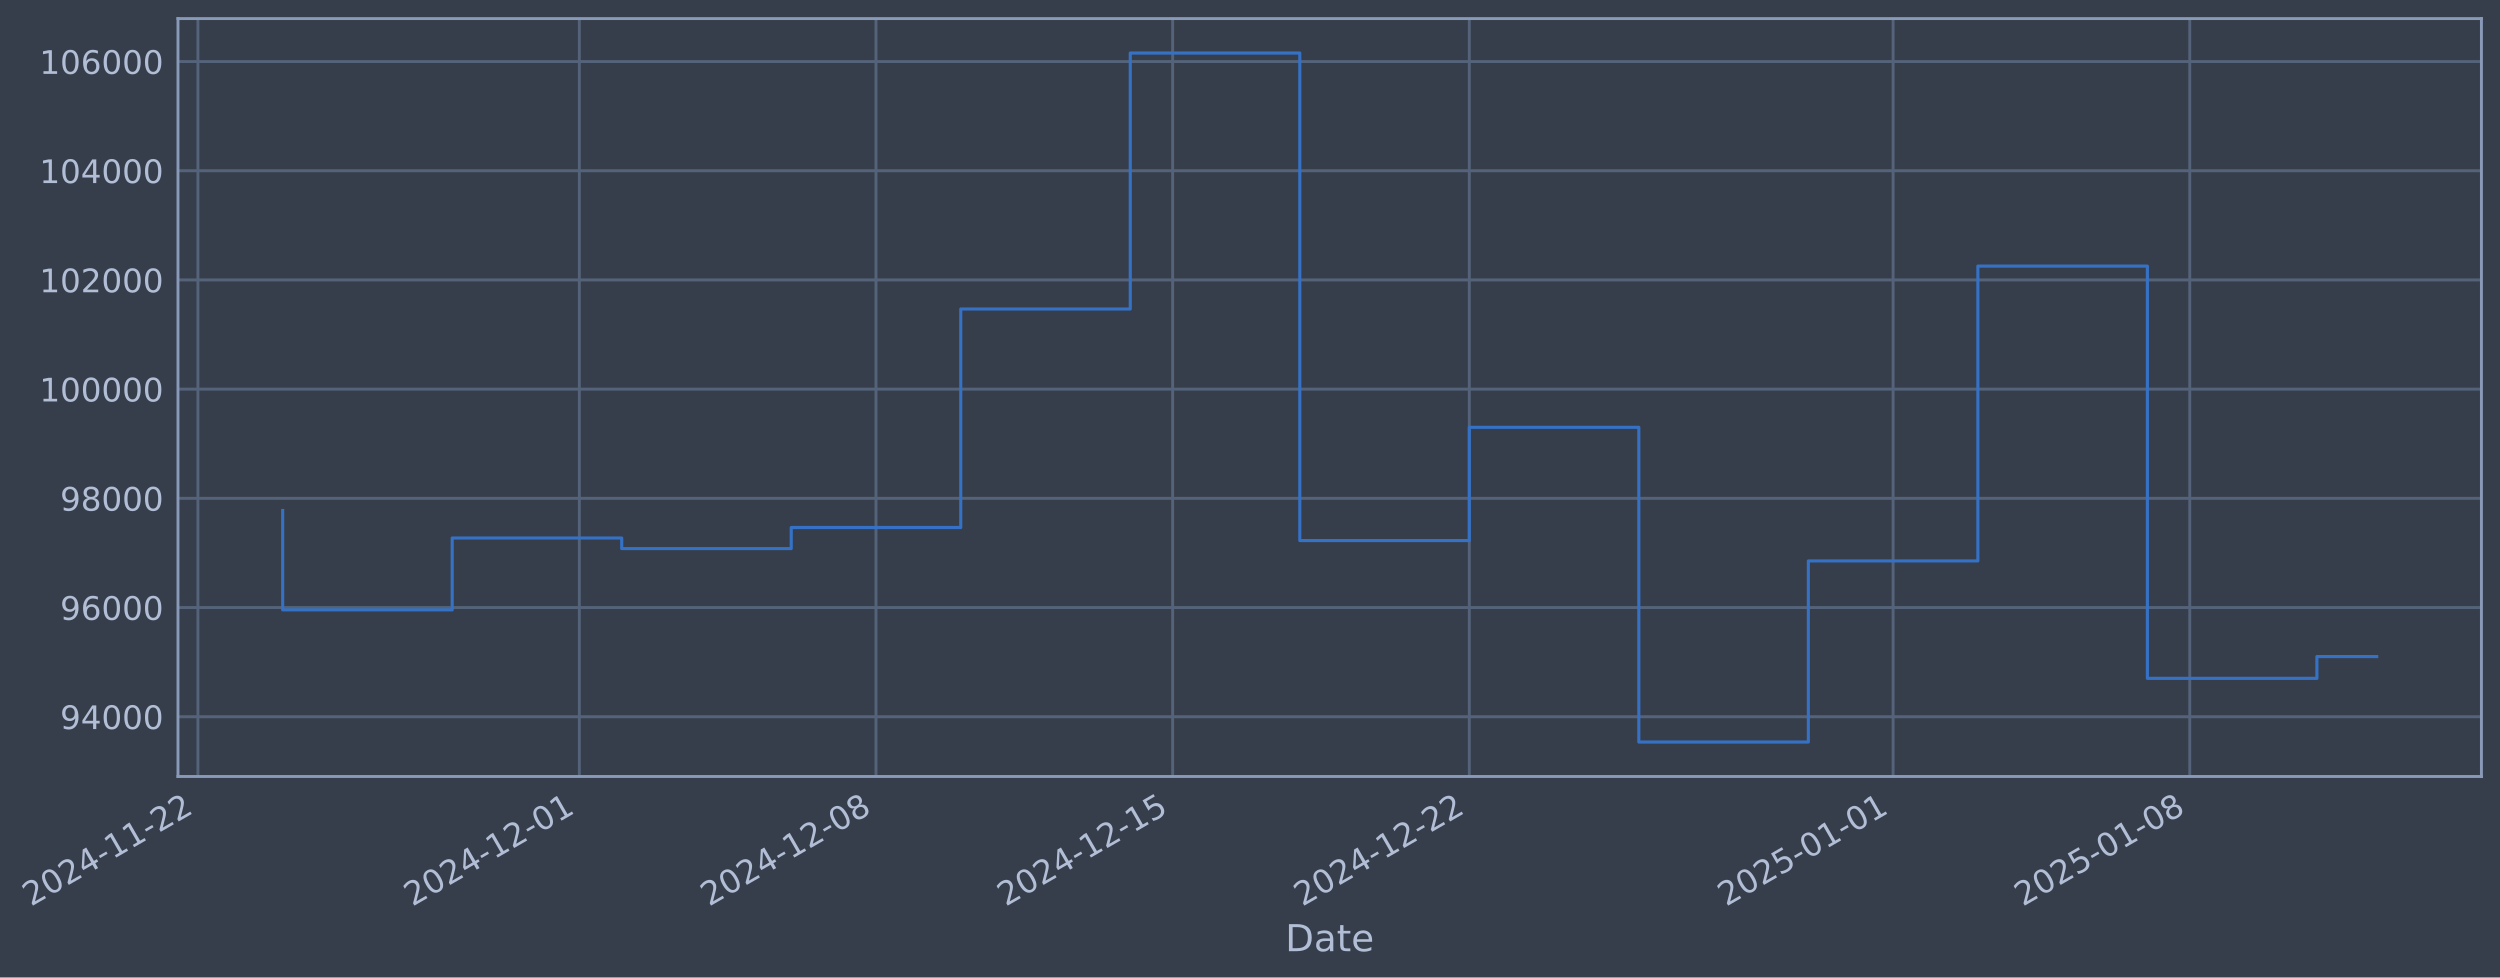
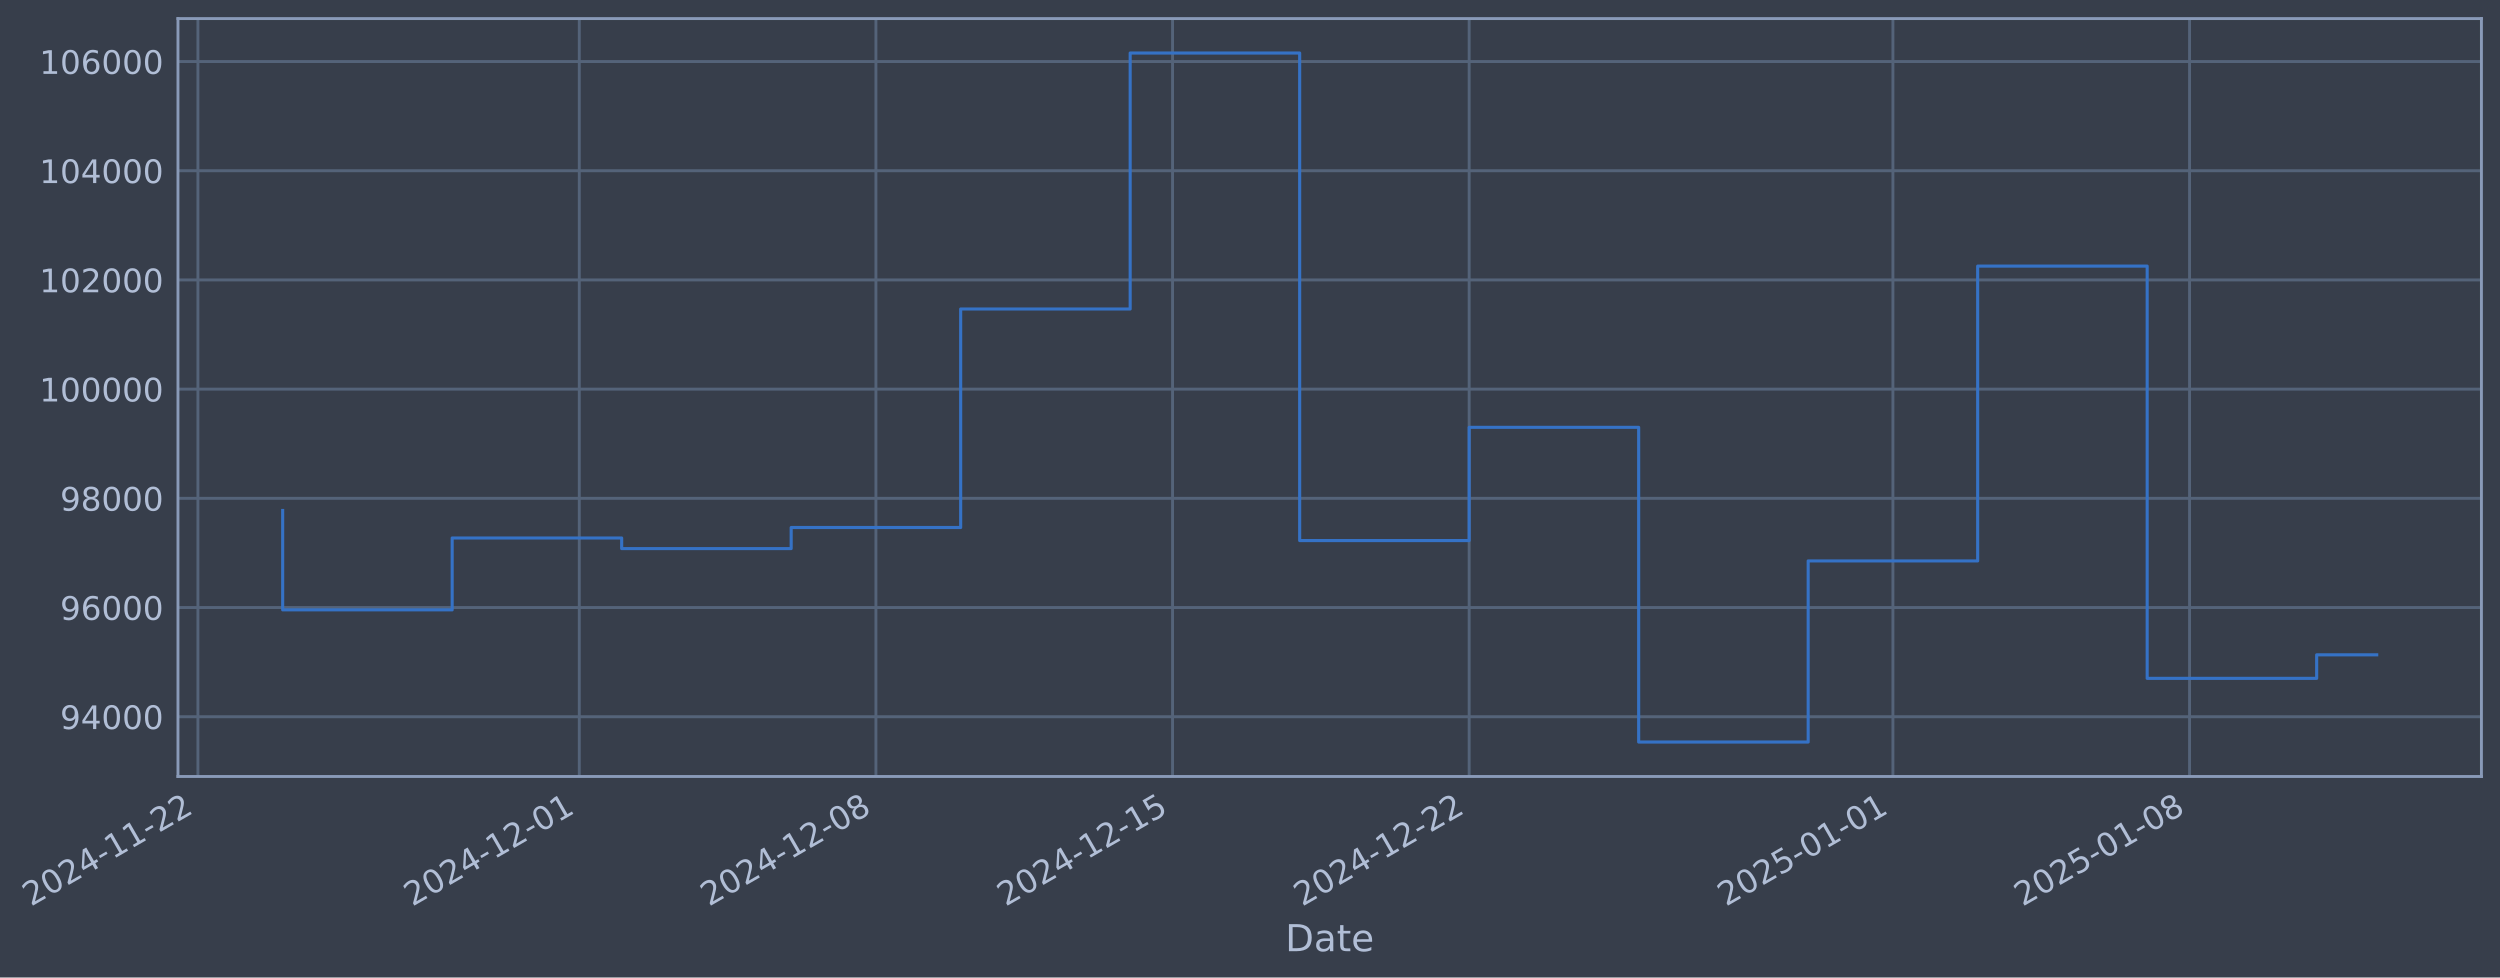
- <svg xmlns="http://www.w3.org/2000/svg" xmlns:xlink="http://www.w3.org/1999/xlink" width="968.983pt" height="378.87pt" viewBox="0 0 968.983 378.87" version="1.1">
+ <svg xmlns="http://www.w3.org/2000/svg" xmlns:xlink="http://www.w3.org/1999/xlink" width="968.979pt" height="378.87pt" viewBox="0 0 968.979 378.87" version="1.1">
  <defs>
    <style type="text/css">*{stroke-linejoin: round; stroke-linecap: butt}</style>
  </defs>
  <g id="figure_1">
    <g id="patch_1">
-       <path d="M 0 378.87  L 968.983 378.87  L 968.983 0  L 0 0  z " style="fill: #373e4b" />
+       <path d="M 0 378.87  L 968.979 378.87  L 968.979 0  L 0 0  z " style="fill: #373e4b" />
    </g>
    <g id="axes_1">
      <g id="patch_2">
-         <path d="M 68.983 300.96  L 961.783 300.96  L 961.783 7.2  L 68.983 7.2  z " style="fill: #373e4b" />
+         <path d="M 68.979 300.96  L 961.779 300.96  L 961.779 7.2  L 68.979 7.2  z " style="fill: #373e4b" />
      </g>
      <g id="matplotlib.axis_1">
        <g id="xtick_1">
          <g id="line2d_1">
-             <path d="M 76.713 300.96  L 76.713 7.2  " clip-path="url(#pfebcce8909)" style="fill: none; stroke: #546379; stroke-width: 1.12; stroke-linecap: square" />
+             <path d="M 76.713 300.96  L 76.713 7.2  " clip-path="url(#pae60fc2727)" style="fill: none; stroke: #546379; stroke-width: 1.12; stroke-linecap: square" />
          </g>
          <g id="line2d_2" />
          <g id="text_1">
            <g style="fill: #b1bed6" transform="translate(11.98702 351.4642) rotate(-30) scale(0.126 -0.126)">
              <defs>
                <path id="DejaVuSans-32" d="M 1228 531  L 3431 531  L 3431 0  L 469 0  L 469 531  Q 828 903 1448 1529  Q 2069 2156 2228 2338  Q 2531 2678 2651 2914  Q 2772 3150 2772 3378  Q 2772 3750 2511 3984  Q 2250 4219 1831 4219  Q 1534 4219 1204 4116  Q 875 4013 500 3803  L 500 4441  Q 881 4594 1212 4672  Q 1544 4750 1819 4750  Q 2544 4750 2975 4387  Q 3406 4025 3406 3419  Q 3406 3131 3298 2873  Q 3191 2616 2906 2266  Q 2828 2175 2409 1742  Q 1991 1309 1228 531  z " transform="scale(0.015625)" />
                <path id="DejaVuSans-30" d="M 2034 4250  Q 1547 4250 1301 3770  Q 1056 3291 1056 2328  Q 1056 1369 1301 889  Q 1547 409 2034 409  Q 2525 409 2770 889  Q 3016 1369 3016 2328  Q 3016 3291 2770 3770  Q 2525 4250 2034 4250  z M 2034 4750  Q 2819 4750 3233 4129  Q 3647 3509 3647 2328  Q 3647 1150 3233 529  Q 2819 -91 2034 -91  Q 1250 -91 836 529  Q 422 1150 422 2328  Q 422 3509 836 4129  Q 1250 4750 2034 4750  z " transform="scale(0.015625)" />
                <path id="DejaVuSans-34" d="M 2419 4116  L 825 1625  L 2419 1625  L 2419 4116  z M 2253 4666  L 3047 4666  L 3047 1625  L 3713 1625  L 3713 1100  L 3047 1100  L 3047 0  L 2419 0  L 2419 1100  L 313 1100  L 313 1709  L 2253 4666  z " transform="scale(0.015625)" />
                <path id="DejaVuSans-2d" d="M 313 2009  L 1997 2009  L 1997 1497  L 313 1497  L 313 2009  z " transform="scale(0.015625)" />
                <path id="DejaVuSans-31" d="M 794 531  L 1825 531  L 1825 4091  L 703 3866  L 703 4441  L 1819 4666  L 2450 4666  L 2450 531  L 3481 531  L 3481 0  L 794 0  L 794 531  z " transform="scale(0.015625)" />
              </defs>
              <use xlink:href="#DejaVuSans-32" />
              <use xlink:href="#DejaVuSans-30" transform="translate(63.62305 0)" />
              <use xlink:href="#DejaVuSans-32" transform="translate(127.2461 0)" />
              <use xlink:href="#DejaVuSans-34" transform="translate(190.8691 0)" />
              <use xlink:href="#DejaVuSans-2d" transform="translate(254.4922 0)" />
              <use xlink:href="#DejaVuSans-31" transform="translate(290.5762 0)" />
              <use xlink:href="#DejaVuSans-31" transform="translate(354.1992 0)" />
              <use xlink:href="#DejaVuSans-2d" transform="translate(417.8223 0)" />
              <use xlink:href="#DejaVuSans-32" transform="translate(453.9062 0)" />
              <use xlink:href="#DejaVuSans-32" transform="translate(517.5293 0)" />
            </g>
          </g>
        </g>
        <g id="xtick_2">
          <g id="line2d_3">
-             <path d="M 224.547 300.96  L 224.547 7.2  " clip-path="url(#pfebcce8909)" style="fill: none; stroke: #546379; stroke-width: 1.12; stroke-linecap: square" />
+             <path d="M 224.53 300.96  L 224.53 7.2  " clip-path="url(#pae60fc2727)" style="fill: none; stroke: #546379; stroke-width: 1.12; stroke-linecap: square" />
          </g>
          <g id="line2d_4" />
          <g id="text_2">
-             <g style="fill: #b1bed6" transform="translate(159.821 351.4642) rotate(-30) scale(0.126 -0.126)">
+             <g style="fill: #b1bed6" transform="translate(159.8045 351.4642) rotate(-30) scale(0.126 -0.126)">
              <use xlink:href="#DejaVuSans-32" />
              <use xlink:href="#DejaVuSans-30" transform="translate(63.62305 0)" />
              <use xlink:href="#DejaVuSans-32" transform="translate(127.2461 0)" />
              <use xlink:href="#DejaVuSans-34" transform="translate(190.8691 0)" />
              <use xlink:href="#DejaVuSans-2d" transform="translate(254.4922 0)" />
              <use xlink:href="#DejaVuSans-31" transform="translate(290.5762 0)" />
              <use xlink:href="#DejaVuSans-32" transform="translate(354.1992 0)" />
              <use xlink:href="#DejaVuSans-2d" transform="translate(417.8223 0)" />
              <use xlink:href="#DejaVuSans-30" transform="translate(453.9062 0)" />
              <use xlink:href="#DejaVuSans-31" transform="translate(517.5293 0)" />
            </g>
          </g>
        </g>
        <g id="xtick_3">
          <g id="line2d_5">
-             <path d="M 339.529 300.96  L 339.529 7.2  " clip-path="url(#pfebcce8909)" style="fill: none; stroke: #546379; stroke-width: 1.12; stroke-linecap: square" />
+             <path d="M 339.499 300.96  L 339.499 7.2  " clip-path="url(#pae60fc2727)" style="fill: none; stroke: #546379; stroke-width: 1.12; stroke-linecap: square" />
          </g>
          <g id="line2d_6" />
          <g id="text_3">
-             <g style="fill: #b1bed6" transform="translate(274.8031 351.4642) rotate(-30) scale(0.126 -0.126)">
+             <g style="fill: #b1bed6" transform="translate(274.7736 351.4642) rotate(-30) scale(0.126 -0.126)">
              <defs>
                <path id="DejaVuSans-38" d="M 2034 2216  Q 1584 2216 1326 1975  Q 1069 1734 1069 1313  Q 1069 891 1326 650  Q 1584 409 2034 409  Q 2484 409 2743 651  Q 3003 894 3003 1313  Q 3003 1734 2745 1975  Q 2488 2216 2034 2216  z M 1403 2484  Q 997 2584 770 2862  Q 544 3141 544 3541  Q 544 4100 942 4425  Q 1341 4750 2034 4750  Q 2731 4750 3128 4425  Q 3525 4100 3525 3541  Q 3525 3141 3298 2862  Q 3072 2584 2669 2484  Q 3125 2378 3379 2068  Q 3634 1759 3634 1313  Q 3634 634 3220 271  Q 2806 -91 2034 -91  Q 1263 -91 848 271  Q 434 634 434 1313  Q 434 1759 690 2068  Q 947 2378 1403 2484  z M 1172 3481  Q 1172 3119 1398 2916  Q 1625 2713 2034 2713  Q 2441 2713 2670 2916  Q 2900 3119 2900 3481  Q 2900 3844 2670 4047  Q 2441 4250 2034 4250  Q 1625 4250 1398 4047  Q 1172 3844 1172 3481  z " transform="scale(0.015625)" />
              </defs>
              <use xlink:href="#DejaVuSans-32" />
              <use xlink:href="#DejaVuSans-30" transform="translate(63.62305 0)" />
              <use xlink:href="#DejaVuSans-32" transform="translate(127.2461 0)" />
              <use xlink:href="#DejaVuSans-34" transform="translate(190.8691 0)" />
              <use xlink:href="#DejaVuSans-2d" transform="translate(254.4922 0)" />
              <use xlink:href="#DejaVuSans-31" transform="translate(290.5762 0)" />
              <use xlink:href="#DejaVuSans-32" transform="translate(354.1992 0)" />
              <use xlink:href="#DejaVuSans-2d" transform="translate(417.8223 0)" />
              <use xlink:href="#DejaVuSans-30" transform="translate(453.9062 0)" />
              <use xlink:href="#DejaVuSans-38" transform="translate(517.5293 0)" />
            </g>
          </g>
        </g>
        <g id="xtick_4">
          <g id="line2d_7">
-             <path d="M 454.511 300.96  L 454.511 7.2  " clip-path="url(#pfebcce8909)" style="fill: none; stroke: #546379; stroke-width: 1.12; stroke-linecap: square" />
+             <path d="M 454.468 300.96  L 454.468 7.2  " clip-path="url(#pae60fc2727)" style="fill: none; stroke: #546379; stroke-width: 1.12; stroke-linecap: square" />
          </g>
          <g id="line2d_8" />
          <g id="text_4">
-             <g style="fill: #b1bed6" transform="translate(389.7851 351.4642) rotate(-30) scale(0.126 -0.126)">
+             <g style="fill: #b1bed6" transform="translate(389.7427 351.4642) rotate(-30) scale(0.126 -0.126)">
              <defs>
                <path id="DejaVuSans-35" d="M 691 4666  L 3169 4666  L 3169 4134  L 1269 4134  L 1269 2991  Q 1406 3038 1543 3061  Q 1681 3084 1819 3084  Q 2600 3084 3056 2656  Q 3513 2228 3513 1497  Q 3513 744 3044 326  Q 2575 -91 1722 -91  Q 1428 -91 1123 -41  Q 819 9 494 109  L 494 744  Q 775 591 1075 516  Q 1375 441 1709 441  Q 2250 441 2565 725  Q 2881 1009 2881 1497  Q 2881 1984 2565 2268  Q 2250 2553 1709 2553  Q 1456 2553 1204 2497  Q 953 2441 691 2322  L 691 4666  z " transform="scale(0.015625)" />
              </defs>
              <use xlink:href="#DejaVuSans-32" />
              <use xlink:href="#DejaVuSans-30" transform="translate(63.62305 0)" />
              <use xlink:href="#DejaVuSans-32" transform="translate(127.2461 0)" />
              <use xlink:href="#DejaVuSans-34" transform="translate(190.8691 0)" />
              <use xlink:href="#DejaVuSans-2d" transform="translate(254.4922 0)" />
              <use xlink:href="#DejaVuSans-31" transform="translate(290.5762 0)" />
              <use xlink:href="#DejaVuSans-32" transform="translate(354.1992 0)" />
              <use xlink:href="#DejaVuSans-2d" transform="translate(417.8223 0)" />
              <use xlink:href="#DejaVuSans-31" transform="translate(453.9062 0)" />
              <use xlink:href="#DejaVuSans-35" transform="translate(517.5293 0)" />
            </g>
          </g>
        </g>
        <g id="xtick_5">
          <g id="line2d_9">
-             <path d="M 569.493 300.96  L 569.493 7.2  " clip-path="url(#pfebcce8909)" style="fill: none; stroke: #546379; stroke-width: 1.12; stroke-linecap: square" />
+             <path d="M 569.437 300.96  L 569.437 7.2  " clip-path="url(#pae60fc2727)" style="fill: none; stroke: #546379; stroke-width: 1.12; stroke-linecap: square" />
          </g>
          <g id="line2d_10" />
          <g id="text_5">
-             <g style="fill: #b1bed6" transform="translate(504.7671 351.4642) rotate(-30) scale(0.126 -0.126)">
+             <g style="fill: #b1bed6" transform="translate(504.7118 351.4642) rotate(-30) scale(0.126 -0.126)">
              <use xlink:href="#DejaVuSans-32" />
              <use xlink:href="#DejaVuSans-30" transform="translate(63.62305 0)" />
              <use xlink:href="#DejaVuSans-32" transform="translate(127.2461 0)" />
              <use xlink:href="#DejaVuSans-34" transform="translate(190.8691 0)" />
              <use xlink:href="#DejaVuSans-2d" transform="translate(254.4922 0)" />
              <use xlink:href="#DejaVuSans-31" transform="translate(290.5762 0)" />
              <use xlink:href="#DejaVuSans-32" transform="translate(354.1992 0)" />
              <use xlink:href="#DejaVuSans-2d" transform="translate(417.8223 0)" />
              <use xlink:href="#DejaVuSans-32" transform="translate(453.9062 0)" />
              <use xlink:href="#DejaVuSans-32" transform="translate(517.5293 0)" />
            </g>
          </g>
        </g>
        <g id="xtick_6">
          <g id="line2d_11">
-             <path d="M 733.753 300.96  L 733.753 7.2  " clip-path="url(#pfebcce8909)" style="fill: none; stroke: #546379; stroke-width: 1.12; stroke-linecap: square" />
+             <path d="M 733.679 300.96  L 733.679 7.2  " clip-path="url(#pae60fc2727)" style="fill: none; stroke: #546379; stroke-width: 1.12; stroke-linecap: square" />
          </g>
          <g id="line2d_12" />
          <g id="text_6">
-             <g style="fill: #b1bed6" transform="translate(669.0271 351.4642) rotate(-30) scale(0.126 -0.126)">
+             <g style="fill: #b1bed6" transform="translate(668.9534 351.4642) rotate(-30) scale(0.126 -0.126)">
              <use xlink:href="#DejaVuSans-32" />
              <use xlink:href="#DejaVuSans-30" transform="translate(63.62305 0)" />
              <use xlink:href="#DejaVuSans-32" transform="translate(127.2461 0)" />
              <use xlink:href="#DejaVuSans-35" transform="translate(190.8691 0)" />
              <use xlink:href="#DejaVuSans-2d" transform="translate(254.4922 0)" />
              <use xlink:href="#DejaVuSans-30" transform="translate(290.5762 0)" />
              <use xlink:href="#DejaVuSans-31" transform="translate(354.1992 0)" />
              <use xlink:href="#DejaVuSans-2d" transform="translate(417.8223 0)" />
              <use xlink:href="#DejaVuSans-30" transform="translate(453.9062 0)" />
              <use xlink:href="#DejaVuSans-31" transform="translate(517.5293 0)" />
            </g>
          </g>
        </g>
        <g id="xtick_7">
          <g id="line2d_13">
-             <path d="M 848.735 300.96  L 848.735 7.2  " clip-path="url(#pfebcce8909)" style="fill: none; stroke: #546379; stroke-width: 1.12; stroke-linecap: square" />
+             <path d="M 848.648 300.96  L 848.648 7.2  " clip-path="url(#pae60fc2727)" style="fill: none; stroke: #546379; stroke-width: 1.12; stroke-linecap: square" />
          </g>
          <g id="line2d_14" />
          <g id="text_7">
-             <g style="fill: #b1bed6" transform="translate(784.0091 351.4642) rotate(-30) scale(0.126 -0.126)">
+             <g style="fill: #b1bed6" transform="translate(783.9225 351.4642) rotate(-30) scale(0.126 -0.126)">
              <use xlink:href="#DejaVuSans-32" />
              <use xlink:href="#DejaVuSans-30" transform="translate(63.62305 0)" />
              <use xlink:href="#DejaVuSans-32" transform="translate(127.2461 0)" />
              <use xlink:href="#DejaVuSans-35" transform="translate(190.8691 0)" />
              <use xlink:href="#DejaVuSans-2d" transform="translate(254.4922 0)" />
              <use xlink:href="#DejaVuSans-30" transform="translate(290.5762 0)" />
              <use xlink:href="#DejaVuSans-31" transform="translate(354.1992 0)" />
              <use xlink:href="#DejaVuSans-2d" transform="translate(417.8223 0)" />
              <use xlink:href="#DejaVuSans-30" transform="translate(453.9062 0)" />
              <use xlink:href="#DejaVuSans-38" transform="translate(517.5293 0)" />
            </g>
          </g>
        </g>
        <g id="text_8">
-           <g style="fill: #b1bed6" transform="translate(498.1736 368.6753) scale(0.144 -0.144)">
+           <g style="fill: #b1bed6" transform="translate(498.1699 368.6753) scale(0.144 -0.144)">
            <defs>
              <path id="DejaVuSans-44" d="M 1259 4147  L 1259 519  L 2022 519  Q 2988 519 3436 956  Q 3884 1394 3884 2338  Q 3884 3275 3436 3711  Q 2988 4147 2022 4147  L 1259 4147  z M 628 4666  L 1925 4666  Q 3281 4666 3915 4102  Q 4550 3538 4550 2338  Q 4550 1131 3912 565  Q 3275 0 1925 0  L 628 0  L 628 4666  z " transform="scale(0.015625)" />
              <path id="DejaVuSans-61" d="M 2194 1759  Q 1497 1759 1228 1600  Q 959 1441 959 1056  Q 959 750 1161 570  Q 1363 391 1709 391  Q 2188 391 2477 730  Q 2766 1069 2766 1631  L 2766 1759  L 2194 1759  z M 3341 1997  L 3341 0  L 2766 0  L 2766 531  Q 2569 213 2275 61  Q 1981 -91 1556 -91  Q 1019 -91 701 211  Q 384 513 384 1019  Q 384 1609 779 1909  Q 1175 2209 1959 2209  L 2766 2209  L 2766 2266  Q 2766 2663 2505 2880  Q 2244 3097 1772 3097  Q 1472 3097 1187 3025  Q 903 2953 641 2809  L 641 3341  Q 956 3463 1253 3523  Q 1550 3584 1831 3584  Q 2591 3584 2966 3190  Q 3341 2797 3341 1997  z " transform="scale(0.015625)" />
              <path id="DejaVuSans-74" d="M 1172 4494  L 1172 3500  L 2356 3500  L 2356 3053  L 1172 3053  L 1172 1153  Q 1172 725 1289 603  Q 1406 481 1766 481  L 2356 481  L 2356 0  L 1766 0  Q 1100 0 847 248  Q 594 497 594 1153  L 594 3053  L 172 3053  L 172 3500  L 594 3500  L 594 4494  L 1172 4494  z " transform="scale(0.015625)" />
              <path id="DejaVuSans-65" d="M 3597 1894  L 3597 1613  L 953 1613  Q 991 1019 1311 708  Q 1631 397 2203 397  Q 2534 397 2845 478  Q 3156 559 3463 722  L 3463 178  Q 3153 47 2828 -22  Q 2503 -91 2169 -91  Q 1331 -91 842 396  Q 353 884 353 1716  Q 353 2575 817 3079  Q 1281 3584 2069 3584  Q 2775 3584 3186 3129  Q 3597 2675 3597 1894  z M 3022 2063  Q 3016 2534 2758 2815  Q 2500 3097 2075 3097  Q 1594 3097 1305 2825  Q 1016 2553 972 2059  L 3022 2063  z " transform="scale(0.015625)" />
            </defs>
            <use xlink:href="#DejaVuSans-44" />
            <use xlink:href="#DejaVuSans-61" transform="translate(77.00195 0)" />
            <use xlink:href="#DejaVuSans-74" transform="translate(138.2812 0)" />
            <use xlink:href="#DejaVuSans-65" transform="translate(177.4902 0)" />
          </g>
        </g>
      </g>
      <g id="matplotlib.axis_2">
        <g id="ytick_1">
          <g id="line2d_15">
-             <path d="M 68.983 277.797  L 961.783 277.797  " clip-path="url(#pfebcce8909)" style="fill: none; stroke: #546379; stroke-width: 1.12; stroke-linecap: square" />
+             <path d="M 68.979 277.797  L 961.779 277.797  " clip-path="url(#pae60fc2727)" style="fill: none; stroke: #546379; stroke-width: 1.12; stroke-linecap: square" />
          </g>
          <g id="line2d_16" />
          <g id="text_9">
-             <g style="fill: #b1bed6" transform="translate(23.29896 282.5841) scale(0.126 -0.126)">
+             <g style="fill: #b1bed6" transform="translate(23.29528 282.5841) scale(0.126 -0.126)">
              <defs>
                <path id="DejaVuSans-39" d="M 703 97  L 703 672  Q 941 559 1184 500  Q 1428 441 1663 441  Q 2288 441 2617 861  Q 2947 1281 2994 2138  Q 2813 1869 2534 1725  Q 2256 1581 1919 1581  Q 1219 1581 811 2004  Q 403 2428 403 3163  Q 403 3881 828 4315  Q 1253 4750 1959 4750  Q 2769 4750 3195 4129  Q 3622 3509 3622 2328  Q 3622 1225 3098 567  Q 2575 -91 1691 -91  Q 1453 -91 1209 -44  Q 966 3 703 97  z M 1959 2075  Q 2384 2075 2632 2365  Q 2881 2656 2881 3163  Q 2881 3666 2632 3958  Q 2384 4250 1959 4250  Q 1534 4250 1286 3958  Q 1038 3666 1038 3163  Q 1038 2656 1286 2365  Q 1534 2075 1959 2075  z " transform="scale(0.015625)" />
              </defs>
              <use xlink:href="#DejaVuSans-39" />
              <use xlink:href="#DejaVuSans-34" transform="translate(63.62305 0)" />
              <use xlink:href="#DejaVuSans-30" transform="translate(127.2461 0)" />
              <use xlink:href="#DejaVuSans-30" transform="translate(190.8691 0)" />
              <use xlink:href="#DejaVuSans-30" transform="translate(254.4922 0)" />
            </g>
          </g>
        </g>
        <g id="ytick_2">
          <g id="line2d_17">
-             <path d="M 68.983 235.473  L 961.783 235.473  " clip-path="url(#pfebcce8909)" style="fill: none; stroke: #546379; stroke-width: 1.12; stroke-linecap: square" />
+             <path d="M 68.979 235.473  L 961.779 235.473  " clip-path="url(#pae60fc2727)" style="fill: none; stroke: #546379; stroke-width: 1.12; stroke-linecap: square" />
          </g>
          <g id="line2d_18" />
          <g id="text_10">
-             <g style="fill: #b1bed6" transform="translate(23.29896 240.2602) scale(0.126 -0.126)">
+             <g style="fill: #b1bed6" transform="translate(23.29528 240.2602) scale(0.126 -0.126)">
              <defs>
                <path id="DejaVuSans-36" d="M 2113 2584  Q 1688 2584 1439 2293  Q 1191 2003 1191 1497  Q 1191 994 1439 701  Q 1688 409 2113 409  Q 2538 409 2786 701  Q 3034 994 3034 1497  Q 3034 2003 2786 2293  Q 2538 2584 2113 2584  z M 3366 4563  L 3366 3988  Q 3128 4100 2886 4159  Q 2644 4219 2406 4219  Q 1781 4219 1451 3797  Q 1122 3375 1075 2522  Q 1259 2794 1537 2939  Q 1816 3084 2150 3084  Q 2853 3084 3261 2657  Q 3669 2231 3669 1497  Q 3669 778 3244 343  Q 2819 -91 2113 -91  Q 1303 -91 875 529  Q 447 1150 447 2328  Q 447 3434 972 4092  Q 1497 4750 2381 4750  Q 2619 4750 2861 4703  Q 3103 4656 3366 4563  z " transform="scale(0.015625)" />
              </defs>
              <use xlink:href="#DejaVuSans-39" />
              <use xlink:href="#DejaVuSans-36" transform="translate(63.62305 0)" />
              <use xlink:href="#DejaVuSans-30" transform="translate(127.2461 0)" />
              <use xlink:href="#DejaVuSans-30" transform="translate(190.8691 0)" />
              <use xlink:href="#DejaVuSans-30" transform="translate(254.4922 0)" />
            </g>
          </g>
        </g>
        <g id="ytick_3">
          <g id="line2d_19">
-             <path d="M 68.983 193.149  L 961.783 193.149  " clip-path="url(#pfebcce8909)" style="fill: none; stroke: #546379; stroke-width: 1.12; stroke-linecap: square" />
+             <path d="M 68.979 193.149  L 961.779 193.149  " clip-path="url(#pae60fc2727)" style="fill: none; stroke: #546379; stroke-width: 1.12; stroke-linecap: square" />
          </g>
          <g id="line2d_20" />
          <g id="text_11">
-             <g style="fill: #b1bed6" transform="translate(23.29896 197.9364) scale(0.126 -0.126)">
+             <g style="fill: #b1bed6" transform="translate(23.29528 197.9364) scale(0.126 -0.126)">
              <use xlink:href="#DejaVuSans-39" />
              <use xlink:href="#DejaVuSans-38" transform="translate(63.62305 0)" />
              <use xlink:href="#DejaVuSans-30" transform="translate(127.2461 0)" />
              <use xlink:href="#DejaVuSans-30" transform="translate(190.8691 0)" />
              <use xlink:href="#DejaVuSans-30" transform="translate(254.4922 0)" />
            </g>
          </g>
        </g>
        <g id="ytick_4">
          <g id="line2d_21">
-             <path d="M 68.983 150.826  L 961.783 150.826  " clip-path="url(#pfebcce8909)" style="fill: none; stroke: #546379; stroke-width: 1.12; stroke-linecap: square" />
+             <path d="M 68.979 150.826  L 961.779 150.826  " clip-path="url(#pae60fc2727)" style="fill: none; stroke: #546379; stroke-width: 1.12; stroke-linecap: square" />
          </g>
          <g id="line2d_22" />
          <g id="text_12">
-             <g style="fill: #b1bed6" transform="translate(15.28221 155.6126) scale(0.126 -0.126)">
+             <g style="fill: #b1bed6" transform="translate(15.27853 155.6126) scale(0.126 -0.126)">
              <use xlink:href="#DejaVuSans-31" />
              <use xlink:href="#DejaVuSans-30" transform="translate(63.62305 0)" />
              <use xlink:href="#DejaVuSans-30" transform="translate(127.2461 0)" />
              <use xlink:href="#DejaVuSans-30" transform="translate(190.8691 0)" />
              <use xlink:href="#DejaVuSans-30" transform="translate(254.4922 0)" />
              <use xlink:href="#DejaVuSans-30" transform="translate(318.1152 0)" />
            </g>
          </g>
        </g>
        <g id="ytick_5">
          <g id="line2d_23">
-             <path d="M 68.983 108.502  L 961.783 108.502  " clip-path="url(#pfebcce8909)" style="fill: none; stroke: #546379; stroke-width: 1.12; stroke-linecap: square" />
+             <path d="M 68.979 108.502  L 961.779 108.502  " clip-path="url(#pae60fc2727)" style="fill: none; stroke: #546379; stroke-width: 1.12; stroke-linecap: square" />
          </g>
          <g id="line2d_24" />
          <g id="text_13">
-             <g style="fill: #b1bed6" transform="translate(15.28221 113.2888) scale(0.126 -0.126)">
+             <g style="fill: #b1bed6" transform="translate(15.27853 113.2888) scale(0.126 -0.126)">
              <use xlink:href="#DejaVuSans-31" />
              <use xlink:href="#DejaVuSans-30" transform="translate(63.62305 0)" />
              <use xlink:href="#DejaVuSans-32" transform="translate(127.2461 0)" />
              <use xlink:href="#DejaVuSans-30" transform="translate(190.8691 0)" />
              <use xlink:href="#DejaVuSans-30" transform="translate(254.4922 0)" />
              <use xlink:href="#DejaVuSans-30" transform="translate(318.1152 0)" />
            </g>
          </g>
        </g>
        <g id="ytick_6">
          <g id="line2d_25">
-             <path d="M 68.983 66.178  L 961.783 66.178  " clip-path="url(#pfebcce8909)" style="fill: none; stroke: #546379; stroke-width: 1.12; stroke-linecap: square" />
+             <path d="M 68.979 66.178  L 961.779 66.178  " clip-path="url(#pae60fc2727)" style="fill: none; stroke: #546379; stroke-width: 1.12; stroke-linecap: square" />
          </g>
          <g id="line2d_26" />
          <g id="text_14">
-             <g style="fill: #b1bed6" transform="translate(15.28221 70.96502) scale(0.126 -0.126)">
+             <g style="fill: #b1bed6" transform="translate(15.27853 70.96502) scale(0.126 -0.126)">
              <use xlink:href="#DejaVuSans-31" />
              <use xlink:href="#DejaVuSans-30" transform="translate(63.62305 0)" />
              <use xlink:href="#DejaVuSans-34" transform="translate(127.2461 0)" />
              <use xlink:href="#DejaVuSans-30" transform="translate(190.8691 0)" />
              <use xlink:href="#DejaVuSans-30" transform="translate(254.4922 0)" />
              <use xlink:href="#DejaVuSans-30" transform="translate(318.1152 0)" />
            </g>
          </g>
        </g>
        <g id="ytick_7">
          <g id="line2d_27">
-             <path d="M 68.983 23.854  L 961.783 23.854  " clip-path="url(#pfebcce8909)" style="fill: none; stroke: #546379; stroke-width: 1.12; stroke-linecap: square" />
+             <path d="M 68.979 23.854  L 961.779 23.854  " clip-path="url(#pae60fc2727)" style="fill: none; stroke: #546379; stroke-width: 1.12; stroke-linecap: square" />
          </g>
          <g id="line2d_28" />
          <g id="text_15">
-             <g style="fill: #b1bed6" transform="translate(15.28221 28.64121) scale(0.126 -0.126)">
+             <g style="fill: #b1bed6" transform="translate(15.27853 28.64121) scale(0.126 -0.126)">
              <use xlink:href="#DejaVuSans-31" />
              <use xlink:href="#DejaVuSans-30" transform="translate(63.62305 0)" />
              <use xlink:href="#DejaVuSans-36" transform="translate(127.2461 0)" />
              <use xlink:href="#DejaVuSans-30" transform="translate(190.8691 0)" />
              <use xlink:href="#DejaVuSans-30" transform="translate(254.4922 0)" />
              <use xlink:href="#DejaVuSans-30" transform="translate(318.1152 0)" />
            </g>
          </g>
        </g>
      </g>
      <g id="line2d_29">
-         <path d="M 109.565 197.87  L 109.565 236.383  L 175.269 236.383  L 175.269 208.521  L 240.973 208.521  L 240.973 212.628  L 306.677 212.628  L 306.677 204.459  L 372.381 204.459  L 372.381 119.77  L 438.085 119.77  L 438.085 20.553  L 503.789 20.553  L 503.789 209.517  L 569.493 209.517  L 569.493 165.636  L 635.197 165.636  L 635.197 287.607  L 700.901 287.607  L 700.901 217.409  L 766.605 217.409  L 766.605 103.141  L 832.309 103.141  L 832.309 262.927  L 898.013 262.927  L 898.013 254.477  L 921.201 254.477  " clip-path="url(#pfebcce8909)" style="fill: none; stroke: #3572c6; stroke-width: 1.2; stroke-linecap: square" />
+         <path d="M 109.561 197.87  L 109.561 236.383  L 175.257 236.383  L 175.257 208.521  L 240.954 208.521  L 240.954 212.628  L 306.651 212.628  L 306.651 204.459  L 372.347 204.459  L 372.347 119.77  L 438.044 119.77  L 438.044 20.553  L 503.741 20.553  L 503.741 209.517  L 569.437 209.517  L 569.437 165.636  L 635.134 165.636  L 635.134 287.607  L 700.831 287.607  L 700.831 217.409  L 766.527 217.409  L 766.527 103.141  L 832.224 103.141  L 832.224 262.927  L 897.921 262.927  L 897.921 253.811  L 921.197 253.811  " clip-path="url(#pae60fc2727)" style="fill: none; stroke: #3572c6; stroke-width: 1.2; stroke-linecap: square" />
      </g>
      <g id="patch_3">
-         <path d="M 68.983 300.96  L 68.983 7.2  " style="fill: none; stroke: #899ab8; stroke-width: 1.12; stroke-linejoin: miter; stroke-linecap: square" />
+         <path d="M 68.979 300.96  L 68.979 7.2  " style="fill: none; stroke: #899ab8; stroke-width: 1.12; stroke-linejoin: miter; stroke-linecap: square" />
      </g>
      <g id="patch_4">
-         <path d="M 961.783 300.96  L 961.783 7.2  " style="fill: none; stroke: #899ab8; stroke-width: 1.12; stroke-linejoin: miter; stroke-linecap: square" />
+         <path d="M 961.779 300.96  L 961.779 7.2  " style="fill: none; stroke: #899ab8; stroke-width: 1.12; stroke-linejoin: miter; stroke-linecap: square" />
      </g>
      <g id="patch_5">
-         <path d="M 68.983 300.96  L 961.783 300.96  " style="fill: none; stroke: #899ab8; stroke-width: 1.12; stroke-linejoin: miter; stroke-linecap: square" />
+         <path d="M 68.979 300.96  L 961.779 300.96  " style="fill: none; stroke: #899ab8; stroke-width: 1.12; stroke-linejoin: miter; stroke-linecap: square" />
      </g>
      <g id="patch_6">
-         <path d="M 68.983 7.2  L 961.783 7.2  " style="fill: none; stroke: #899ab8; stroke-width: 1.12; stroke-linejoin: miter; stroke-linecap: square" />
+         <path d="M 68.979 7.2  L 961.779 7.2  " style="fill: none; stroke: #899ab8; stroke-width: 1.12; stroke-linejoin: miter; stroke-linecap: square" />
      </g>
    </g>
  </g>
  <defs>
-     <clipPath id="pfebcce8909">
-       <rect x="68.983" y="7.2" width="892.8" height="293.76" />
+     <clipPath id="pae60fc2727">
+       <rect x="68.979" y="7.2" width="892.8" height="293.76" />
    </clipPath>
  </defs>
</svg>
